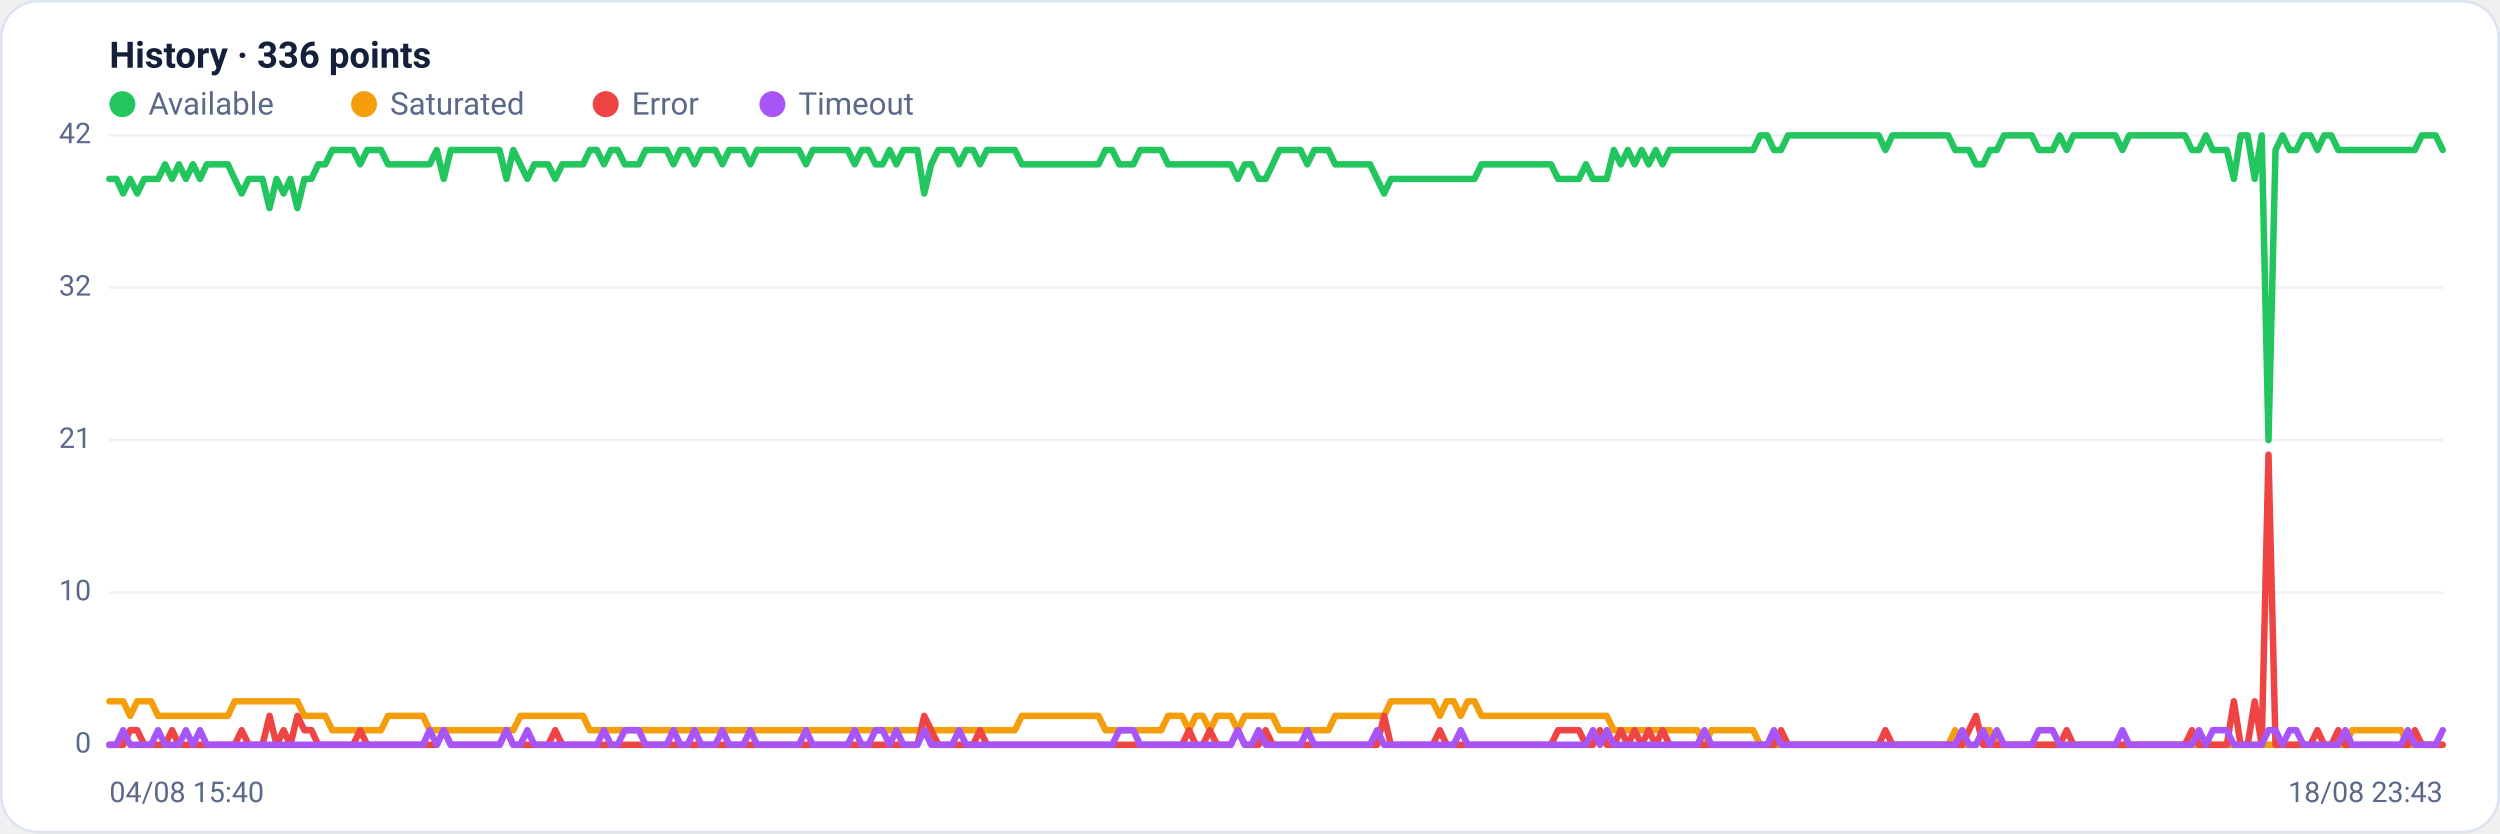
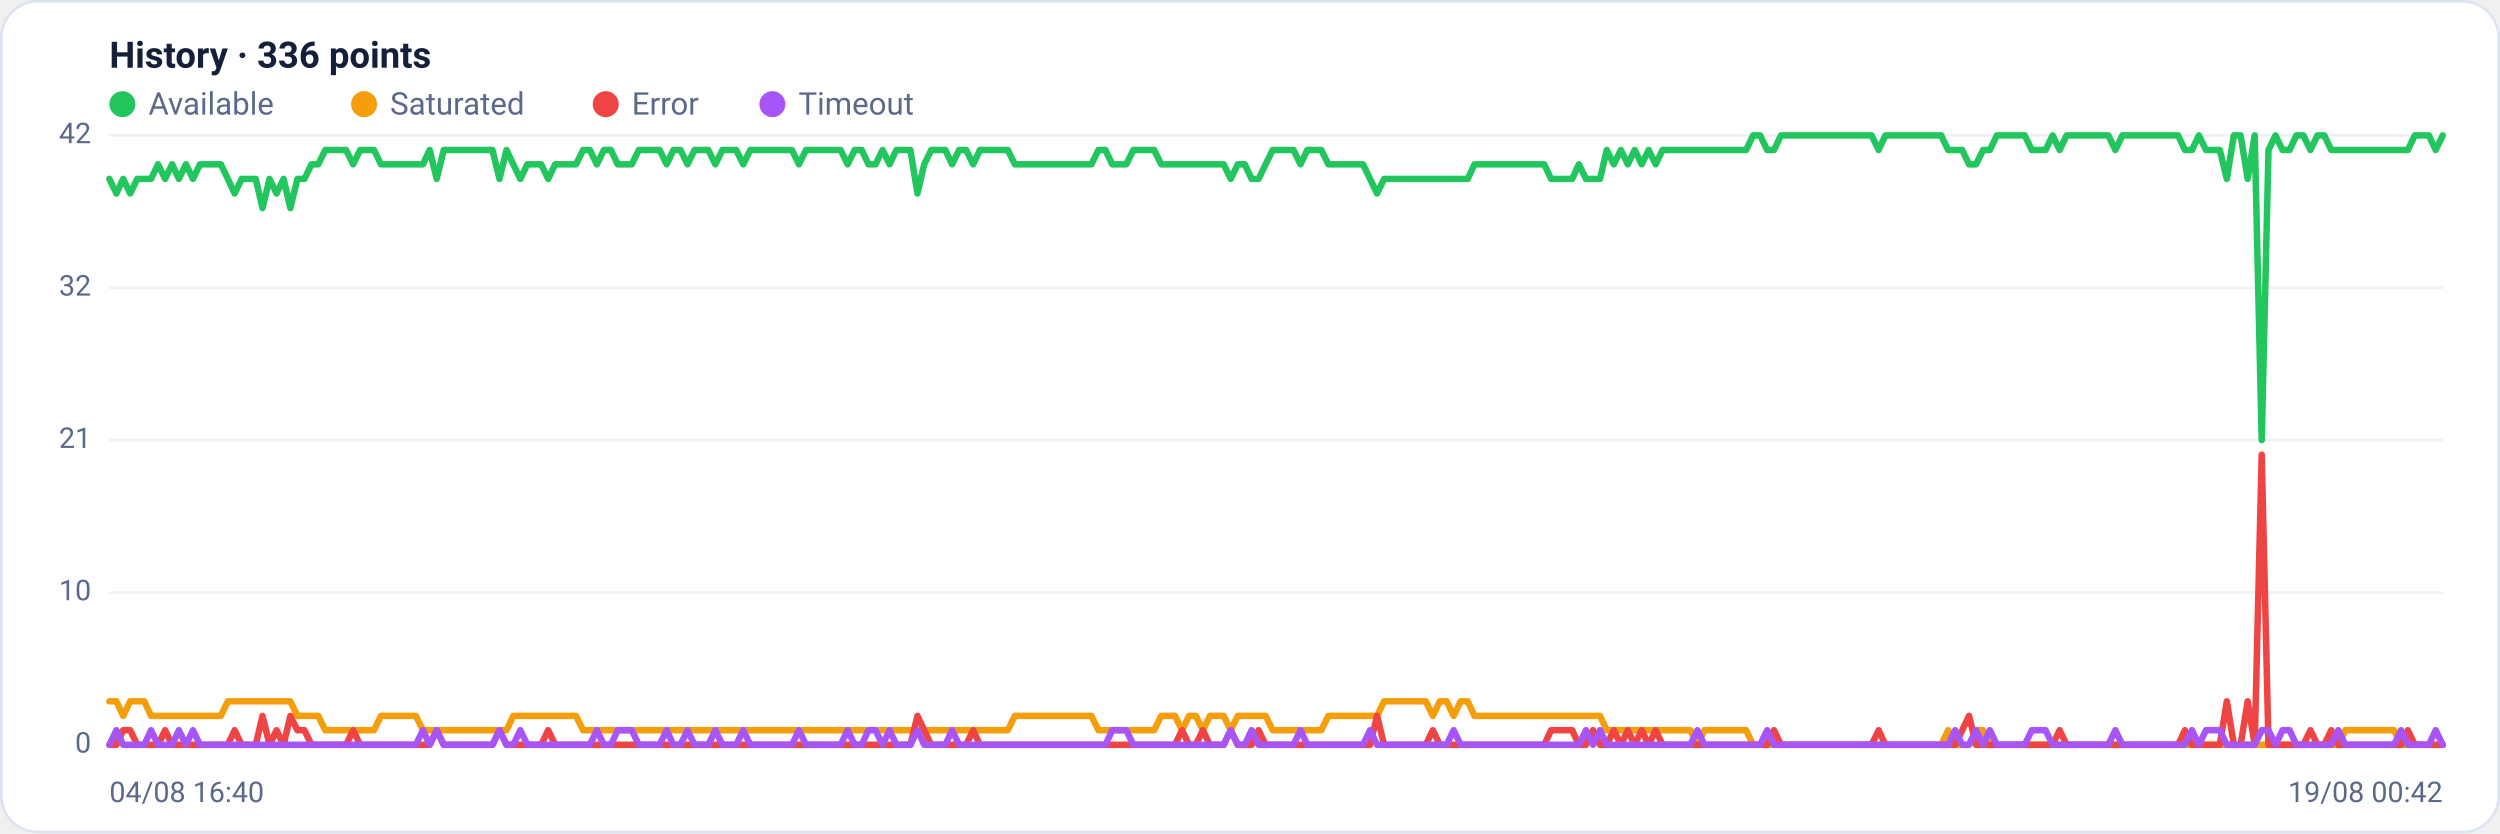
<svg xmlns="http://www.w3.org/2000/svg" viewBox="0 0 960 320" width="960" height="320" font-family="Segoe UI, system-ui, -apple-system, Roboto, Helvetica, Arial, sans-serif" role="img" aria-label="Availability history per region">
  <rect x="0.5" y="0.5" width="959" height="319" rx="14" fill="#ffffff" stroke="#dce3f1" />
  <text x="42" y="26" font-size="14" font-weight="600" fill="#14203a">History · 336 points</text>
  <circle cx="47" cy="40" r="5" fill="#22c55e" />
  <text x="57" y="44" font-size="12" fill="#5a688a">Available</text>
  <circle cx="139.8" cy="40" r="5" fill="#f59e0b" />
  <text x="149.8" y="44" font-size="12" fill="#5a688a">Saturated</text>
  <circle cx="232.6" cy="40" r="5" fill="#ef4444" />
  <text x="242.6" y="44" font-size="12" fill="#5a688a">Error</text>
  <circle cx="296.6" cy="40" r="5" fill="#a855f7" />
  <text x="306.6" y="44" font-size="12" fill="#5a688a">Timeout</text>
  <line x1="42" y1="286.0" x2="938" y2="286.0" stroke="#eef2f7" stroke-width="1" />
  <text x="35" y="289.0" text-anchor="end" font-size="11" fill="#5a688a">0</text>
  <line x1="42" y1="227.5" x2="938" y2="227.5" stroke="#eef2f7" stroke-width="1" />
  <text x="35" y="230.5" text-anchor="end" font-size="11" fill="#5a688a">10</text>
  <line x1="42" y1="169.0" x2="938" y2="169.0" stroke="#eef2f7" stroke-width="1" />
  <text x="35" y="172.0" text-anchor="end" font-size="11" fill="#5a688a">21</text>
  <line x1="42" y1="110.5" x2="938" y2="110.5" stroke="#eef2f7" stroke-width="1" />
  <text x="35" y="113.5" text-anchor="end" font-size="11" fill="#5a688a">32</text>
  <line x1="42" y1="52.0" x2="938" y2="52.0" stroke="#eef2f7" stroke-width="1" />
  <text x="35" y="55.0" text-anchor="end" font-size="11" fill="#5a688a">42</text>
-   <polyline fill="none" stroke="#22c55e" stroke-width="2.5" stroke-linejoin="round" stroke-linecap="round" points="42.0,68.7 44.7,68.7 47.3,74.3 50.0,68.7 52.7,74.3 55.4,68.7 58.0,68.7 60.7,68.7 63.4,63.1 66.1,68.7 68.7,63.1 71.4,68.7 74.1,63.1 76.8,68.7 79.4,63.1 82.1,63.1 84.8,63.1 87.5,63.1 90.1,68.7 92.8,74.3 95.5,68.7 98.2,68.7 100.8,68.7 103.5,79.9 106.2,68.7 108.9,74.3 111.5,68.7 114.2,79.9 116.9,68.7 119.6,68.7 122.2,63.1 124.9,63.1 127.6,57.6 130.3,57.6 132.9,57.6 135.6,57.6 138.3,63.1 141.0,57.6 143.6,57.6 146.3,57.6 149.0,63.1 151.7,63.1 154.3,63.1 157.0,63.1 159.7,63.1 162.4,63.1 165.0,63.1 167.7,57.6 170.4,68.7 173.1,57.6 175.7,57.6 178.4,57.6 181.1,57.6 183.8,57.6 186.4,57.6 189.1,57.6 191.8,57.6 194.5,68.7 197.1,57.6 199.8,63.1 202.5,68.7 205.2,63.1 207.8,63.1 210.5,63.1 213.2,68.7 215.9,63.1 218.5,63.1 221.2,63.1 223.9,63.1 226.5,57.6 229.2,57.6 231.9,63.1 234.6,57.6 237.2,57.6 239.9,63.1 242.6,63.1 245.3,63.1 247.9,57.6 250.6,57.6 253.3,57.6 256.0,57.6 258.6,63.1 261.3,57.6 264.0,57.6 266.7,63.1 269.3,57.6 272.0,57.6 274.7,57.6 277.4,63.1 280.0,57.6 282.7,57.6 285.4,57.6 288.1,63.1 290.7,57.6 293.4,57.6 296.1,57.6 298.8,57.6 301.4,57.6 304.1,57.6 306.8,57.6 309.5,63.1 312.1,57.6 314.8,57.6 317.5,57.6 320.2,57.6 322.8,57.6 325.5,57.6 328.2,63.1 330.9,57.6 333.5,57.6 336.2,63.1 338.9,63.1 341.6,57.6 344.2,63.1 346.9,57.6 349.6,57.6 352.3,57.6 354.9,74.3 357.6,63.1 360.3,57.6 363.0,57.6 365.6,57.6 368.3,63.1 371.0,57.6 373.7,57.6 376.3,63.1 379.0,57.6 381.7,57.6 384.4,57.6 387.0,57.6 389.7,57.6 392.4,63.1 395.1,63.1 397.7,63.1 400.4,63.1 403.1,63.1 405.7,63.1 408.4,63.1 411.1,63.1 413.8,63.1 416.4,63.1 419.1,63.1 421.8,63.1 424.5,57.6 427.1,57.6 429.8,63.1 432.5,63.1 435.2,63.1 437.8,57.6 440.5,57.6 443.2,57.6 445.9,57.6 448.5,63.1 451.2,63.1 453.9,63.1 456.6,63.1 459.2,63.1 461.9,63.1 464.6,63.1 467.3,63.1 469.9,63.1 472.6,63.1 475.3,68.7 478.0,63.1 480.6,63.1 483.3,68.7 486.0,68.7 488.7,63.1 491.3,57.6 494.0,57.6 496.7,57.6 499.4,57.6 502.0,63.1 504.7,57.6 507.4,57.6 510.1,57.6 512.7,63.1 515.4,63.1 518.1,63.1 520.8,63.1 523.4,63.1 526.1,63.1 528.8,68.7 531.5,74.3 534.1,68.7 536.8,68.7 539.5,68.7 542.2,68.7 544.8,68.7 547.5,68.7 550.2,68.7 552.9,68.7 555.5,68.7 558.2,68.7 560.9,68.7 563.6,68.7 566.2,68.7 568.9,63.1 571.6,63.1 574.3,63.1 576.9,63.1 579.6,63.1 582.3,63.1 584.9,63.1 587.6,63.1 590.3,63.1 593.0,63.1 595.6,63.1 598.3,68.7 601.0,68.7 603.7,68.7 606.3,68.7 609.0,63.1 611.7,68.7 614.4,68.7 617.0,68.7 619.7,57.6 622.4,63.1 625.1,57.6 627.7,63.1 630.4,57.6 633.1,63.1 635.8,57.6 638.4,63.1 641.1,57.6 643.8,57.6 646.5,57.6 649.1,57.6 651.8,57.6 654.5,57.6 657.2,57.6 659.8,57.6 662.5,57.6 665.2,57.6 667.9,57.6 670.5,57.6 673.2,57.6 675.9,52.0 678.6,52.0 681.2,57.6 683.9,57.6 686.6,52.0 689.3,52.0 691.9,52.0 694.6,52.0 697.3,52.0 700.0,52.0 702.6,52.0 705.3,52.0 708.0,52.0 710.7,52.0 713.3,52.0 716.0,52.0 718.7,52.0 721.4,52.0 724.0,57.6 726.7,52.0 729.4,52.0 732.1,52.0 734.7,52.0 737.4,52.0 740.1,52.0 742.8,52.0 745.4,52.0 748.1,52.0 750.8,57.6 753.5,57.6 756.1,57.6 758.8,63.1 761.5,63.1 764.1,57.6 766.8,57.6 769.5,52.0 772.2,52.0 774.8,52.0 777.5,52.0 780.2,52.0 782.9,57.6 785.5,57.6 788.2,57.6 790.9,52.0 793.6,57.6 796.2,52.0 798.9,52.0 801.6,52.0 804.3,52.0 806.9,52.0 809.6,52.0 812.3,52.0 815.0,57.6 817.6,52.0 820.3,52.0 823.0,52.0 825.7,52.0 828.3,52.0 831.0,52.0 833.7,52.0 836.4,52.0 839.0,52.0 841.7,57.6 844.4,57.6 847.1,52.0 849.7,57.6 852.4,57.6 855.1,57.6 857.8,68.7 860.4,52.0 863.1,52.0 865.8,68.7 868.5,52.0 871.1,169.0 873.8,57.6 876.5,52.0 879.2,57.6 881.8,57.6 884.5,52.0 887.2,52.0 889.9,57.6 892.5,52.0 895.2,52.0 897.9,57.6 900.6,57.6 903.2,57.6 905.9,57.6 908.6,57.6 911.3,57.6 913.9,57.6 916.6,57.6 919.3,57.6 922.0,57.6 924.6,57.6 927.3,57.6 930.0,52.0 932.7,52.0 935.3,52.0 938.0,57.6" />
-   <polyline fill="none" stroke="#f59e0b" stroke-width="2.5" stroke-linejoin="round" stroke-linecap="round" points="42.0,269.3 44.7,269.3 47.3,269.3 50.0,274.9 52.7,269.3 55.4,269.3 58.0,269.3 60.7,274.9 63.4,274.9 66.1,274.9 68.7,274.9 71.4,274.9 74.1,274.9 76.8,274.9 79.4,274.9 82.1,274.9 84.8,274.9 87.5,274.9 90.1,269.3 92.8,269.3 95.5,269.3 98.2,269.3 100.8,269.3 103.5,269.3 106.2,269.3 108.9,269.3 111.5,269.3 114.2,269.3 116.9,274.9 119.6,274.9 122.2,274.9 124.9,274.9 127.6,280.4 130.3,280.4 132.9,280.4 135.6,280.4 138.3,280.4 141.0,280.4 143.6,280.4 146.3,280.4 149.0,274.9 151.7,274.9 154.3,274.9 157.0,274.9 159.7,274.9 162.4,274.9 165.0,280.4 167.7,280.4 170.4,280.4 173.1,280.4 175.7,280.4 178.4,280.4 181.1,280.4 183.8,280.4 186.4,280.4 189.1,280.4 191.8,280.4 194.5,280.4 197.1,280.4 199.8,274.9 202.5,274.9 205.2,274.9 207.8,274.9 210.5,274.9 213.2,274.9 215.9,274.9 218.5,274.9 221.2,274.9 223.9,274.9 226.5,280.4 229.2,280.4 231.9,280.4 234.6,280.4 237.2,280.4 239.9,280.4 242.6,280.4 245.3,280.4 247.9,280.4 250.6,280.4 253.3,280.4 256.0,280.4 258.6,280.4 261.3,280.4 264.0,280.4 266.7,280.4 269.3,280.4 272.0,280.4 274.7,280.4 277.4,280.4 280.0,280.4 282.7,280.4 285.4,280.4 288.1,280.4 290.7,280.4 293.4,280.4 296.1,280.4 298.8,280.4 301.4,280.4 304.1,280.4 306.8,280.4 309.5,280.4 312.1,280.4 314.8,280.4 317.5,280.4 320.2,280.4 322.8,280.4 325.5,280.4 328.2,280.4 330.9,280.4 333.5,280.4 336.2,280.4 338.9,280.4 341.6,280.4 344.2,280.4 346.9,280.4 349.6,280.4 352.3,280.4 354.9,280.4 357.6,280.4 360.3,280.4 363.0,280.4 365.6,280.4 368.3,280.4 371.0,280.4 373.7,280.4 376.3,280.4 379.0,280.4 381.7,280.4 384.4,280.4 387.0,280.4 389.7,280.4 392.4,274.9 395.1,274.9 397.7,274.9 400.4,274.9 403.1,274.9 405.7,274.9 408.4,274.9 411.1,274.9 413.8,274.9 416.4,274.9 419.1,274.9 421.8,274.9 424.5,280.4 427.1,280.4 429.8,280.4 432.5,280.4 435.2,280.4 437.8,280.4 440.5,280.4 443.2,280.4 445.9,280.4 448.5,274.9 451.2,274.9 453.9,274.9 456.6,280.4 459.2,274.9 461.9,274.9 464.6,280.4 467.3,274.9 469.9,274.9 472.6,274.9 475.3,280.4 478.0,274.9 480.6,274.9 483.3,274.9 486.0,274.9 488.7,274.9 491.3,280.4 494.0,280.4 496.7,280.4 499.4,280.4 502.0,280.4 504.7,280.4 507.4,280.4 510.1,280.4 512.7,274.9 515.4,274.9 518.1,274.9 520.8,274.9 523.4,274.9 526.1,274.9 528.8,274.9 531.5,274.9 534.1,269.3 536.8,269.3 539.5,269.3 542.2,269.3 544.8,269.3 547.5,269.3 550.2,269.3 552.9,274.9 555.5,269.3 558.2,269.3 560.9,274.9 563.6,269.3 566.2,269.3 568.9,274.9 571.6,274.9 574.3,274.9 576.9,274.9 579.6,274.9 582.3,274.9 584.9,274.9 587.6,274.9 590.3,274.9 593.0,274.9 595.6,274.9 598.3,274.9 601.0,274.9 603.7,274.9 606.3,274.9 609.0,274.9 611.7,274.9 614.4,274.9 617.0,274.9 619.7,280.4 622.4,280.4 625.1,280.4 627.7,280.4 630.4,280.4 633.1,280.4 635.8,280.4 638.4,280.4 641.1,280.4 643.8,280.4 646.5,280.4 649.1,280.4 651.8,280.4 654.5,286.0 657.2,280.4 659.8,280.4 662.5,280.4 665.2,280.4 667.9,280.4 670.5,280.4 673.2,280.4 675.9,286.0 678.6,286.0 681.2,286.0 683.9,286.0 686.6,286.0 689.3,286.0 691.9,286.0 694.6,286.0 697.3,286.0 700.0,286.0 702.6,286.0 705.3,286.0 708.0,286.0 710.7,286.0 713.3,286.0 716.0,286.0 718.7,286.0 721.4,286.0 724.0,286.0 726.7,286.0 729.4,286.0 732.1,286.0 734.7,286.0 737.4,286.0 740.1,286.0 742.8,286.0 745.4,286.0 748.1,286.0 750.8,280.4 753.5,286.0 756.1,286.0 758.8,286.0 761.5,280.4 764.1,280.4 766.8,286.0 769.5,286.0 772.2,286.0 774.8,286.0 777.5,286.0 780.2,286.0 782.9,286.0 785.5,286.0 788.2,286.0 790.9,286.0 793.6,286.0 796.2,286.0 798.9,286.0 801.6,286.0 804.3,286.0 806.9,286.0 809.6,286.0 812.3,286.0 815.0,286.0 817.6,286.0 820.3,286.0 823.0,286.0 825.7,286.0 828.3,286.0 831.0,286.0 833.7,286.0 836.4,286.0 839.0,286.0 841.7,286.0 844.4,286.0 847.1,286.0 849.7,286.0 852.4,286.0 855.1,286.0 857.8,286.0 860.4,286.0 863.1,286.0 865.8,286.0 868.5,286.0 871.1,286.0 873.8,286.0 876.5,286.0 879.2,286.0 881.8,286.0 884.5,286.0 887.2,286.0 889.9,286.0 892.5,286.0 895.2,286.0 897.9,286.0 900.6,286.0 903.2,280.4 905.9,280.4 908.6,280.4 911.3,280.4 913.9,280.4 916.6,280.4 919.3,280.4 922.0,280.4 924.6,286.0 927.3,286.0 930.0,286.0 932.7,286.0 935.3,286.0 938.0,286.0" />
-   <polyline fill="none" stroke="#ef4444" stroke-width="2.5" stroke-linejoin="round" stroke-linecap="round" points="42.0,286.0 44.7,286.0 47.3,286.0 50.0,280.4 52.7,280.4 55.4,286.0 58.0,286.0 60.7,286.0 63.4,286.0 66.1,280.4 68.7,286.0 71.4,286.0 74.1,286.0 76.8,286.0 79.4,286.0 82.1,286.0 84.8,286.0 87.5,286.0 90.1,286.0 92.8,280.4 95.5,286.0 98.2,286.0 100.8,286.0 103.5,274.9 106.2,286.0 108.9,280.4 111.5,286.0 114.2,274.9 116.9,280.4 119.6,280.4 122.2,286.0 124.9,286.0 127.6,286.0 130.3,286.0 132.9,286.0 135.6,286.0 138.3,280.4 141.0,286.0 143.6,286.0 146.3,286.0 149.0,286.0 151.7,286.0 154.3,286.0 157.0,286.0 159.7,286.0 162.4,286.0 165.0,286.0 167.7,286.0 170.4,280.4 173.1,286.0 175.7,286.0 178.4,286.0 181.1,286.0 183.8,286.0 186.4,286.0 189.1,286.0 191.8,286.0 194.5,280.4 197.1,286.0 199.8,286.0 202.5,286.0 205.2,286.0 207.8,286.0 210.5,286.0 213.2,280.4 215.9,286.0 218.5,286.0 221.2,286.0 223.9,286.0 226.5,286.0 229.2,286.0 231.9,286.0 234.6,286.0 237.2,286.0 239.9,286.0 242.6,286.0 245.3,286.0 247.9,286.0 250.6,286.0 253.3,286.0 256.0,286.0 258.6,286.0 261.3,286.0 264.0,286.0 266.7,286.0 269.3,286.0 272.0,286.0 274.7,286.0 277.4,286.0 280.0,286.0 282.7,286.0 285.4,286.0 288.1,286.0 290.7,286.0 293.4,286.0 296.1,286.0 298.8,286.0 301.4,286.0 304.1,286.0 306.8,286.0 309.5,286.0 312.1,286.0 314.8,286.0 317.5,286.0 320.2,286.0 322.8,286.0 325.5,286.0 328.2,286.0 330.9,286.0 333.5,286.0 336.2,286.0 338.9,286.0 341.6,286.0 344.2,286.0 346.9,286.0 349.6,286.0 352.3,286.0 354.9,274.9 357.6,280.4 360.3,286.0 363.0,286.0 365.6,286.0 368.3,286.0 371.0,286.0 373.7,286.0 376.3,280.4 379.0,286.0 381.7,286.0 384.4,286.0 387.0,286.0 389.7,286.0 392.4,286.0 395.1,286.0 397.7,286.0 400.4,286.0 403.1,286.0 405.7,286.0 408.4,286.0 411.1,286.0 413.8,286.0 416.4,286.0 419.1,286.0 421.8,286.0 424.5,286.0 427.1,286.0 429.8,286.0 432.5,286.0 435.2,286.0 437.8,286.0 440.5,286.0 443.2,286.0 445.9,286.0 448.5,286.0 451.2,286.0 453.9,286.0 456.6,280.4 459.2,286.0 461.9,286.0 464.6,280.4 467.3,286.0 469.9,286.0 472.6,286.0 475.3,280.4 478.0,286.0 480.6,286.0 483.3,286.0 486.0,280.4 488.7,286.0 491.3,286.0 494.0,286.0 496.7,286.0 499.4,286.0 502.0,286.0 504.7,286.0 507.4,286.0 510.1,286.0 512.7,286.0 515.4,286.0 518.1,286.0 520.8,286.0 523.4,286.0 526.1,286.0 528.8,286.0 531.5,274.9 534.1,286.0 536.8,286.0 539.5,286.0 542.2,286.0 544.8,286.0 547.5,286.0 550.2,286.0 552.9,280.4 555.5,286.0 558.2,286.0 560.9,286.0 563.6,286.0 566.2,286.0 568.9,286.0 571.6,286.0 574.3,286.0 576.9,286.0 579.6,286.0 582.3,286.0 584.9,286.0 587.6,286.0 590.3,286.0 593.0,286.0 595.6,286.0 598.3,280.4 601.0,280.4 603.7,280.4 606.3,280.4 609.0,286.0 611.7,286.0 614.4,280.4 617.0,286.0 619.7,286.0 622.4,280.4 625.1,286.0 627.7,280.4 630.4,286.0 633.1,280.4 635.8,286.0 638.4,280.4 641.1,286.0 643.8,286.0 646.5,286.0 649.1,286.0 651.8,286.0 654.5,286.0 657.2,286.0 659.8,286.0 662.5,286.0 665.2,286.0 667.9,286.0 670.5,286.0 673.2,286.0 675.9,286.0 678.6,286.0 681.2,286.0 683.9,280.4 686.6,286.0 689.3,286.0 691.9,286.0 694.6,286.0 697.3,286.0 700.0,286.0 702.6,286.0 705.3,286.0 708.0,286.0 710.7,286.0 713.3,286.0 716.0,286.0 718.7,286.0 721.4,286.0 724.0,280.4 726.7,286.0 729.4,286.0 732.1,286.0 734.7,286.0 737.4,286.0 740.1,286.0 742.8,286.0 745.4,286.0 748.1,286.0 750.8,286.0 753.5,286.0 756.1,280.4 758.8,274.9 761.5,286.0 764.1,286.0 766.8,286.0 769.5,286.0 772.2,286.0 774.8,286.0 777.5,286.0 780.2,286.0 782.9,286.0 785.5,286.0 788.2,286.0 790.9,286.0 793.6,280.4 796.2,286.0 798.9,286.0 801.6,286.0 804.3,286.0 806.9,286.0 809.6,286.0 812.3,286.0 815.0,286.0 817.6,286.0 820.3,286.0 823.0,286.0 825.7,286.0 828.3,286.0 831.0,286.0 833.7,286.0 836.4,286.0 839.0,286.0 841.7,280.4 844.4,286.0 847.1,286.0 849.7,286.0 852.4,286.0 855.1,286.0 857.8,269.3 860.4,286.0 863.1,286.0 865.8,269.3 868.5,286.0 871.1,174.6 873.8,286.0 876.5,286.0 879.2,286.0 881.8,286.0 884.5,286.0 887.2,286.0 889.9,280.4 892.5,286.0 895.2,286.0 897.9,280.4 900.6,286.0 903.2,286.0 905.9,286.0 908.6,286.0 911.3,286.0 913.9,286.0 916.6,286.0 919.3,286.0 922.0,286.0 924.6,286.0 927.3,280.4 930.0,286.0 932.7,286.0 935.3,286.0 938.0,286.0" />
-   <polyline fill="none" stroke="#a855f7" stroke-width="2.5" stroke-linejoin="round" stroke-linecap="round" points="42.0,286.0 44.7,286.0 47.3,280.4 50.0,286.0 52.7,286.0 55.4,286.0 58.0,286.0 60.7,280.4 63.4,286.0 66.1,286.0 68.7,286.0 71.4,280.4 74.1,286.0 76.8,280.4 79.4,286.0 82.1,286.0 84.8,286.0 87.5,286.0 90.1,286.0 92.8,286.0 95.5,286.0 98.2,286.0 100.8,286.0 103.5,286.0 106.2,286.0 108.9,286.0 111.5,286.0 114.2,286.0 116.9,286.0 119.6,286.0 122.2,286.0 124.9,286.0 127.6,286.0 130.3,286.0 132.9,286.0 135.6,286.0 138.3,286.0 141.0,286.0 143.6,286.0 146.3,286.0 149.0,286.0 151.7,286.0 154.3,286.0 157.0,286.0 159.7,286.0 162.4,286.0 165.0,280.4 167.7,286.0 170.4,280.4 173.1,286.0 175.7,286.0 178.4,286.0 181.1,286.0 183.8,286.0 186.4,286.0 189.1,286.0 191.8,286.0 194.5,280.4 197.1,286.0 199.8,286.0 202.5,280.4 205.2,286.0 207.8,286.0 210.5,286.0 213.2,286.0 215.9,286.0 218.5,286.0 221.2,286.0 223.9,286.0 226.5,286.0 229.2,286.0 231.9,280.4 234.6,286.0 237.2,286.0 239.9,280.4 242.6,280.4 245.3,280.4 247.9,286.0 250.6,286.0 253.3,286.0 256.0,286.0 258.6,280.4 261.3,286.0 264.0,286.0 266.7,280.4 269.3,286.0 272.0,286.0 274.7,286.0 277.4,280.4 280.0,286.0 282.7,286.0 285.4,286.0 288.1,280.4 290.7,286.0 293.4,286.0 296.1,286.0 298.8,286.0 301.4,286.0 304.1,286.0 306.8,286.0 309.5,280.4 312.1,286.0 314.8,286.0 317.5,286.0 320.2,286.0 322.8,286.0 325.5,286.0 328.2,280.4 330.9,286.0 333.5,286.0 336.2,280.4 338.9,280.4 341.6,286.0 344.2,280.4 346.9,286.0 349.6,286.0 352.3,286.0 354.9,280.4 357.6,286.0 360.3,286.0 363.0,286.0 365.6,286.0 368.3,280.4 371.0,286.0 373.7,286.0 376.3,286.0 379.0,286.0 381.7,286.0 384.4,286.0 387.0,286.0 389.7,286.0 392.4,286.0 395.1,286.0 397.7,286.0 400.4,286.0 403.1,286.0 405.7,286.0 408.4,286.0 411.1,286.0 413.8,286.0 416.4,286.0 419.1,286.0 421.8,286.0 424.5,286.0 427.1,286.0 429.8,280.4 432.5,280.4 435.2,280.4 437.8,286.0 440.5,286.0 443.2,286.0 445.9,286.0 448.5,286.0 451.2,286.0 453.9,286.0 456.6,286.0 459.2,286.0 461.9,286.0 464.6,286.0 467.3,286.0 469.9,286.0 472.6,286.0 475.3,280.4 478.0,286.0 480.6,286.0 483.3,280.4 486.0,286.0 488.7,286.0 491.3,286.0 494.0,286.0 496.7,286.0 499.4,286.0 502.0,280.4 504.7,286.0 507.4,286.0 510.1,286.0 512.7,286.0 515.4,286.0 518.1,286.0 520.8,286.0 523.4,286.0 526.1,286.0 528.8,280.4 531.5,286.0 534.1,286.0 536.8,286.0 539.5,286.0 542.2,286.0 544.8,286.0 547.5,286.0 550.2,286.0 552.9,286.0 555.5,286.0 558.2,286.0 560.9,280.4 563.6,286.0 566.2,286.0 568.9,286.0 571.6,286.0 574.3,286.0 576.9,286.0 579.6,286.0 582.3,286.0 584.9,286.0 587.6,286.0 590.3,286.0 593.0,286.0 595.6,286.0 598.3,286.0 601.0,286.0 603.7,286.0 606.3,286.0 609.0,286.0 611.7,280.4 614.4,286.0 617.0,280.4 619.7,286.0 622.4,286.0 625.1,286.0 627.7,286.0 630.4,286.0 633.1,286.0 635.8,286.0 638.4,286.0 641.1,286.0 643.8,286.0 646.5,286.0 649.1,286.0 651.8,286.0 654.5,280.4 657.2,286.0 659.8,286.0 662.5,286.0 665.2,286.0 667.9,286.0 670.5,286.0 673.2,286.0 675.9,286.0 678.6,286.0 681.2,280.4 683.9,286.0 686.6,286.0 689.3,286.0 691.9,286.0 694.6,286.0 697.3,286.0 700.0,286.0 702.6,286.0 705.3,286.0 708.0,286.0 710.7,286.0 713.3,286.0 716.0,286.0 718.7,286.0 721.4,286.0 724.0,286.0 726.7,286.0 729.4,286.0 732.1,286.0 734.7,286.0 737.4,286.0 740.1,286.0 742.8,286.0 745.4,286.0 748.1,286.0 750.8,286.0 753.5,280.4 756.1,286.0 758.8,286.0 761.5,280.4 764.1,286.0 766.8,280.4 769.5,286.0 772.2,286.0 774.8,286.0 777.5,286.0 780.2,286.0 782.9,280.4 785.5,280.4 788.2,280.4 790.9,286.0 793.6,286.0 796.2,286.0 798.9,286.0 801.6,286.0 804.3,286.0 806.9,286.0 809.6,286.0 812.3,286.0 815.0,280.4 817.6,286.0 820.3,286.0 823.0,286.0 825.7,286.0 828.3,286.0 831.0,286.0 833.7,286.0 836.4,286.0 839.0,286.0 841.7,286.0 844.4,280.4 847.1,286.0 849.7,280.4 852.4,280.4 855.1,280.4 857.8,286.0 860.4,286.0 863.1,286.0 865.8,286.0 868.5,286.0 871.1,280.4 873.8,280.4 876.5,286.0 879.2,280.4 881.8,280.4 884.5,286.0 887.2,286.0 889.9,286.0 892.5,286.0 895.2,286.0 897.9,286.0 900.6,280.4 903.2,286.0 905.9,286.0 908.6,286.0 911.3,286.0 913.9,286.0 916.6,286.0 919.3,286.0 922.0,286.0 924.6,280.4 927.3,286.0 930.0,286.0 932.7,286.0 935.3,286.0 938.0,280.4" />
-   <text x="42" y="308" font-size="11" fill="#5a688a">04/08 15:40</text>
-   <text x="938" y="308" text-anchor="end" font-size="11" fill="#5a688a">18/08 23:43</text>
+   <polyline fill="none" stroke="#22c55e" stroke-width="2.5" stroke-linejoin="round" stroke-linecap="round" points="42.0,68.7 44.7,74.3 47.3,68.7 50.0,74.3 52.7,68.7 55.4,68.7 58.0,68.7 60.7,63.1 63.4,68.7 66.1,63.1 68.7,68.7 71.4,63.1 74.1,68.7 76.8,63.1 79.4,63.1 82.1,63.1 84.8,63.1 87.5,68.7 90.1,74.3 92.8,68.7 95.5,68.7 98.2,68.7 100.8,79.9 103.5,68.7 106.2,74.3 108.9,68.7 111.5,79.9 114.2,68.7 116.9,68.7 119.6,63.1 122.2,63.1 124.9,57.6 127.6,57.6 130.3,57.6 132.9,57.6 135.6,63.1 138.3,57.6 141.0,57.6 143.6,57.6 146.3,63.1 149.0,63.1 151.7,63.1 154.3,63.1 157.0,63.1 159.7,63.1 162.4,63.1 165.0,57.6 167.7,68.7 170.4,57.6 173.1,57.6 175.7,57.6 178.4,57.6 181.1,57.6 183.8,57.6 186.4,57.6 189.1,57.6 191.8,68.7 194.5,57.6 197.1,63.1 199.8,68.7 202.5,63.1 205.2,63.1 207.8,63.1 210.5,68.7 213.2,63.1 215.9,63.1 218.5,63.1 221.2,63.1 223.9,57.6 226.5,57.6 229.2,63.1 231.9,57.6 234.6,57.6 237.2,63.1 239.9,63.1 242.6,63.1 245.3,57.6 247.9,57.6 250.6,57.6 253.3,57.6 256.0,63.1 258.6,57.6 261.3,57.6 264.0,63.1 266.7,57.6 269.3,57.6 272.0,57.6 274.7,63.1 277.4,57.6 280.0,57.6 282.7,57.6 285.4,63.1 288.1,57.6 290.7,57.6 293.4,57.6 296.1,57.6 298.8,57.6 301.4,57.6 304.1,57.6 306.8,63.1 309.5,57.6 312.1,57.6 314.8,57.6 317.5,57.6 320.2,57.6 322.8,57.6 325.5,63.1 328.2,57.6 330.9,57.6 333.5,63.1 336.2,63.1 338.9,57.6 341.6,63.1 344.2,57.6 346.9,57.6 349.6,57.6 352.3,74.3 354.9,63.1 357.6,57.6 360.3,57.6 363.0,57.6 365.6,63.1 368.3,57.6 371.0,57.6 373.7,63.1 376.3,57.6 379.0,57.6 381.7,57.6 384.4,57.6 387.0,57.6 389.7,63.1 392.4,63.1 395.1,63.1 397.7,63.1 400.4,63.1 403.1,63.1 405.7,63.1 408.4,63.1 411.1,63.1 413.8,63.1 416.4,63.1 419.1,63.1 421.8,57.6 424.5,57.6 427.1,63.1 429.8,63.1 432.5,63.1 435.2,57.6 437.8,57.6 440.5,57.6 443.2,57.6 445.9,63.1 448.5,63.1 451.2,63.1 453.9,63.1 456.6,63.1 459.2,63.1 461.9,63.1 464.6,63.1 467.3,63.1 469.9,63.1 472.6,68.7 475.3,63.1 478.0,63.1 480.6,68.7 483.3,68.7 486.0,63.1 488.7,57.6 491.3,57.6 494.0,57.6 496.7,57.6 499.4,63.1 502.0,57.6 504.7,57.6 507.4,57.6 510.1,63.1 512.7,63.1 515.4,63.1 518.1,63.1 520.8,63.1 523.4,63.1 526.1,68.7 528.8,74.3 531.5,68.7 534.1,68.7 536.8,68.7 539.5,68.7 542.2,68.7 544.8,68.7 547.5,68.7 550.2,68.7 552.9,68.7 555.5,68.7 558.2,68.7 560.9,68.7 563.6,68.7 566.2,63.1 568.9,63.1 571.6,63.1 574.3,63.1 576.9,63.1 579.6,63.1 582.3,63.1 584.9,63.1 587.6,63.1 590.3,63.1 593.0,63.1 595.6,68.7 598.3,68.7 601.0,68.7 603.7,68.7 606.3,63.1 609.0,68.7 611.7,68.7 614.4,68.7 617.0,57.6 619.7,63.1 622.4,57.6 625.1,63.1 627.7,57.6 630.4,63.1 633.1,57.6 635.8,63.1 638.4,57.6 641.1,57.6 643.8,57.6 646.5,57.6 649.1,57.6 651.8,57.6 654.5,57.6 657.2,57.6 659.8,57.6 662.5,57.6 665.2,57.6 667.9,57.6 670.5,57.6 673.2,52.0 675.9,52.0 678.6,57.6 681.2,57.6 683.9,52.0 686.6,52.0 689.3,52.0 691.9,52.0 694.6,52.0 697.3,52.0 700.0,52.0 702.6,52.0 705.3,52.0 708.0,52.0 710.7,52.0 713.3,52.0 716.0,52.0 718.7,52.0 721.4,57.6 724.0,52.0 726.7,52.0 729.4,52.0 732.1,52.0 734.7,52.0 737.4,52.0 740.1,52.0 742.8,52.0 745.4,52.0 748.1,57.6 750.8,57.6 753.5,57.6 756.1,63.1 758.8,63.1 761.5,57.6 764.1,57.6 766.8,52.0 769.5,52.0 772.2,52.0 774.8,52.0 777.5,52.0 780.2,57.6 782.9,57.6 785.5,57.6 788.2,52.0 790.9,57.6 793.6,52.0 796.2,52.0 798.9,52.0 801.6,52.0 804.3,52.0 806.9,52.0 809.6,52.0 812.3,57.6 815.0,52.0 817.6,52.0 820.3,52.0 823.0,52.0 825.7,52.0 828.3,52.0 831.0,52.0 833.7,52.0 836.4,52.0 839.0,57.6 841.7,57.6 844.4,52.0 847.1,57.6 849.7,57.6 852.4,57.6 855.1,68.7 857.8,52.0 860.4,52.0 863.1,68.7 865.8,52.0 868.5,169.0 871.1,57.6 873.8,52.0 876.5,57.6 879.2,57.6 881.8,52.0 884.5,52.0 887.2,57.6 889.9,52.0 892.5,52.0 895.2,57.6 897.9,57.6 900.6,57.6 903.2,57.6 905.9,57.6 908.6,57.6 911.3,57.6 913.9,57.6 916.6,57.6 919.3,57.6 922.0,57.6 924.6,57.6 927.3,52.0 930.0,52.0 932.7,52.0 935.3,57.6 938.0,52.0" />
+   <polyline fill="none" stroke="#f59e0b" stroke-width="2.5" stroke-linejoin="round" stroke-linecap="round" points="42.0,269.3 44.7,269.3 47.3,274.9 50.0,269.3 52.7,269.3 55.4,269.3 58.0,274.9 60.7,274.9 63.4,274.9 66.1,274.9 68.7,274.9 71.4,274.9 74.1,274.9 76.8,274.9 79.4,274.9 82.1,274.9 84.8,274.9 87.5,269.3 90.1,269.3 92.8,269.3 95.5,269.3 98.2,269.3 100.8,269.3 103.5,269.3 106.2,269.3 108.9,269.3 111.5,269.3 114.2,274.9 116.9,274.9 119.6,274.9 122.2,274.9 124.9,280.4 127.6,280.4 130.3,280.4 132.9,280.4 135.6,280.4 138.3,280.4 141.0,280.4 143.6,280.4 146.3,274.9 149.0,274.9 151.7,274.9 154.3,274.9 157.0,274.9 159.7,274.9 162.4,280.4 165.0,280.4 167.7,280.4 170.4,280.4 173.1,280.4 175.7,280.4 178.4,280.4 181.1,280.4 183.8,280.4 186.4,280.4 189.1,280.4 191.8,280.4 194.5,280.4 197.1,274.9 199.8,274.9 202.5,274.9 205.2,274.9 207.8,274.9 210.5,274.9 213.2,274.9 215.9,274.9 218.5,274.9 221.2,274.9 223.9,280.4 226.5,280.4 229.2,280.4 231.9,280.4 234.6,280.4 237.2,280.4 239.9,280.4 242.6,280.4 245.3,280.4 247.9,280.4 250.6,280.4 253.3,280.4 256.0,280.4 258.6,280.4 261.3,280.4 264.0,280.4 266.7,280.4 269.3,280.4 272.0,280.4 274.7,280.4 277.4,280.4 280.0,280.4 282.7,280.4 285.4,280.4 288.1,280.4 290.7,280.4 293.4,280.4 296.1,280.4 298.8,280.4 301.4,280.4 304.1,280.4 306.8,280.4 309.5,280.4 312.1,280.4 314.8,280.4 317.5,280.4 320.2,280.4 322.8,280.4 325.5,280.4 328.2,280.4 330.9,280.4 333.5,280.4 336.2,280.4 338.9,280.4 341.6,280.4 344.2,280.4 346.9,280.4 349.6,280.4 352.3,280.4 354.9,280.4 357.6,280.4 360.3,280.4 363.0,280.4 365.6,280.4 368.3,280.4 371.0,280.4 373.7,280.4 376.3,280.4 379.0,280.4 381.7,280.4 384.4,280.4 387.0,280.4 389.7,274.9 392.4,274.9 395.1,274.9 397.7,274.9 400.4,274.9 403.1,274.9 405.7,274.9 408.4,274.9 411.1,274.9 413.8,274.9 416.4,274.9 419.1,274.9 421.8,280.4 424.5,280.4 427.1,280.4 429.8,280.4 432.5,280.4 435.2,280.4 437.8,280.4 440.5,280.4 443.2,280.4 445.9,274.9 448.5,274.9 451.2,274.9 453.9,280.4 456.6,274.9 459.2,274.9 461.9,280.4 464.6,274.9 467.3,274.9 469.9,274.9 472.6,280.4 475.3,274.9 478.0,274.9 480.6,274.9 483.3,274.9 486.0,274.9 488.7,280.4 491.3,280.4 494.0,280.4 496.7,280.4 499.4,280.4 502.0,280.4 504.7,280.4 507.4,280.4 510.1,274.9 512.7,274.9 515.4,274.9 518.1,274.9 520.8,274.9 523.4,274.9 526.1,274.9 528.8,274.9 531.5,269.3 534.1,269.3 536.8,269.3 539.5,269.3 542.2,269.3 544.8,269.3 547.5,269.3 550.2,274.9 552.9,269.3 555.5,269.3 558.2,274.9 560.9,269.3 563.6,269.3 566.2,274.9 568.9,274.9 571.6,274.9 574.3,274.9 576.9,274.9 579.6,274.9 582.3,274.9 584.9,274.9 587.6,274.9 590.3,274.9 593.0,274.9 595.6,274.9 598.3,274.9 601.0,274.9 603.7,274.9 606.3,274.9 609.0,274.9 611.7,274.9 614.4,274.9 617.0,280.4 619.7,280.4 622.4,280.4 625.1,280.4 627.7,280.4 630.4,280.4 633.1,280.4 635.8,280.4 638.4,280.4 641.1,280.4 643.8,280.4 646.5,280.4 649.1,280.4 651.8,286.0 654.5,280.4 657.2,280.4 659.8,280.4 662.5,280.4 665.2,280.4 667.9,280.4 670.5,280.4 673.2,286.0 675.9,286.0 678.6,286.0 681.2,286.0 683.9,286.0 686.6,286.0 689.3,286.0 691.9,286.0 694.6,286.0 697.3,286.0 700.0,286.0 702.6,286.0 705.3,286.0 708.0,286.0 710.7,286.0 713.3,286.0 716.0,286.0 718.7,286.0 721.4,286.0 724.0,286.0 726.7,286.0 729.4,286.0 732.1,286.0 734.7,286.0 737.4,286.0 740.1,286.0 742.8,286.0 745.4,286.0 748.1,280.4 750.8,286.0 753.5,286.0 756.1,286.0 758.8,280.4 761.5,280.4 764.1,286.0 766.8,286.0 769.5,286.0 772.2,286.0 774.8,286.0 777.5,286.0 780.2,286.0 782.9,286.0 785.5,286.0 788.2,286.0 790.9,286.0 793.6,286.0 796.2,286.0 798.9,286.0 801.6,286.0 804.3,286.0 806.9,286.0 809.6,286.0 812.3,286.0 815.0,286.0 817.6,286.0 820.3,286.0 823.0,286.0 825.7,286.0 828.3,286.0 831.0,286.0 833.7,286.0 836.4,286.0 839.0,286.0 841.7,286.0 844.4,286.0 847.1,286.0 849.7,286.0 852.4,286.0 855.1,286.0 857.8,286.0 860.4,286.0 863.1,286.0 865.8,286.0 868.5,286.0 871.1,286.0 873.8,286.0 876.5,286.0 879.2,286.0 881.8,286.0 884.5,286.0 887.2,286.0 889.9,286.0 892.5,286.0 895.2,286.0 897.9,286.0 900.6,280.4 903.2,280.4 905.9,280.4 908.6,280.4 911.3,280.4 913.9,280.4 916.6,280.4 919.3,280.4 922.0,286.0 924.6,286.0 927.3,286.0 930.0,286.0 932.7,286.0 935.3,286.0 938.0,286.0" />
+   <polyline fill="none" stroke="#ef4444" stroke-width="2.5" stroke-linejoin="round" stroke-linecap="round" points="42.0,286.0 44.7,286.0 47.3,280.4 50.0,280.4 52.7,286.0 55.4,286.0 58.0,286.0 60.7,286.0 63.4,280.4 66.1,286.0 68.7,286.0 71.4,286.0 74.1,286.0 76.8,286.0 79.4,286.0 82.1,286.0 84.8,286.0 87.5,286.0 90.1,280.4 92.8,286.0 95.5,286.0 98.2,286.0 100.8,274.9 103.5,286.0 106.2,280.4 108.9,286.0 111.5,274.9 114.2,280.4 116.9,280.4 119.6,286.0 122.2,286.0 124.9,286.0 127.6,286.0 130.3,286.0 132.9,286.0 135.6,280.4 138.3,286.0 141.0,286.0 143.6,286.0 146.3,286.0 149.0,286.0 151.7,286.0 154.3,286.0 157.0,286.0 159.7,286.0 162.4,286.0 165.0,286.0 167.7,280.4 170.4,286.0 173.1,286.0 175.7,286.0 178.4,286.0 181.1,286.0 183.8,286.0 186.4,286.0 189.1,286.0 191.8,280.4 194.5,286.0 197.1,286.0 199.8,286.0 202.5,286.0 205.2,286.0 207.8,286.0 210.5,280.4 213.2,286.0 215.9,286.0 218.5,286.0 221.2,286.0 223.9,286.0 226.5,286.0 229.2,286.0 231.9,286.0 234.6,286.0 237.2,286.0 239.9,286.0 242.6,286.0 245.3,286.0 247.9,286.0 250.6,286.0 253.3,286.0 256.0,286.0 258.6,286.0 261.3,286.0 264.0,286.0 266.7,286.0 269.3,286.0 272.0,286.0 274.7,286.0 277.4,286.0 280.0,286.0 282.7,286.0 285.4,286.0 288.1,286.0 290.7,286.0 293.4,286.0 296.1,286.0 298.8,286.0 301.4,286.0 304.1,286.0 306.8,286.0 309.5,286.0 312.1,286.0 314.8,286.0 317.5,286.0 320.2,286.0 322.8,286.0 325.5,286.0 328.2,286.0 330.9,286.0 333.5,286.0 336.2,286.0 338.9,286.0 341.6,286.0 344.2,286.0 346.9,286.0 349.6,286.0 352.3,274.9 354.9,280.4 357.6,286.0 360.3,286.0 363.0,286.0 365.6,286.0 368.3,286.0 371.0,286.0 373.7,280.4 376.3,286.0 379.0,286.0 381.7,286.0 384.4,286.0 387.0,286.0 389.7,286.0 392.4,286.0 395.1,286.0 397.7,286.0 400.4,286.0 403.1,286.0 405.7,286.0 408.4,286.0 411.1,286.0 413.8,286.0 416.4,286.0 419.1,286.0 421.8,286.0 424.5,286.0 427.1,286.0 429.8,286.0 432.5,286.0 435.2,286.0 437.8,286.0 440.5,286.0 443.2,286.0 445.9,286.0 448.5,286.0 451.2,286.0 453.9,280.4 456.6,286.0 459.2,286.0 461.9,280.4 464.6,286.0 467.3,286.0 469.9,286.0 472.6,280.4 475.3,286.0 478.0,286.0 480.6,286.0 483.3,280.4 486.0,286.0 488.7,286.0 491.3,286.0 494.0,286.0 496.7,286.0 499.4,286.0 502.0,286.0 504.7,286.0 507.4,286.0 510.1,286.0 512.7,286.0 515.4,286.0 518.1,286.0 520.8,286.0 523.4,286.0 526.1,286.0 528.8,274.9 531.5,286.0 534.1,286.0 536.8,286.0 539.5,286.0 542.2,286.0 544.8,286.0 547.5,286.0 550.2,280.4 552.9,286.0 555.5,286.0 558.2,286.0 560.9,286.0 563.6,286.0 566.2,286.0 568.9,286.0 571.6,286.0 574.3,286.0 576.9,286.0 579.6,286.0 582.3,286.0 584.9,286.0 587.6,286.0 590.3,286.0 593.0,286.0 595.6,280.4 598.3,280.4 601.0,280.4 603.7,280.4 606.3,286.0 609.0,286.0 611.7,280.4 614.4,286.0 617.0,286.0 619.7,280.4 622.4,286.0 625.1,280.4 627.7,286.0 630.4,280.4 633.1,286.0 635.8,280.4 638.4,286.0 641.1,286.0 643.8,286.0 646.5,286.0 649.1,286.0 651.8,286.0 654.5,286.0 657.2,286.0 659.8,286.0 662.5,286.0 665.2,286.0 667.9,286.0 670.5,286.0 673.2,286.0 675.9,286.0 678.6,286.0 681.2,280.4 683.9,286.0 686.6,286.0 689.3,286.0 691.9,286.0 694.6,286.0 697.3,286.0 700.0,286.0 702.6,286.0 705.3,286.0 708.0,286.0 710.7,286.0 713.3,286.0 716.0,286.0 718.7,286.0 721.4,280.4 724.0,286.0 726.7,286.0 729.4,286.0 732.1,286.0 734.7,286.0 737.4,286.0 740.1,286.0 742.8,286.0 745.4,286.0 748.1,286.0 750.8,286.0 753.5,280.4 756.1,274.9 758.8,286.0 761.5,286.0 764.1,286.0 766.8,286.0 769.5,286.0 772.2,286.0 774.8,286.0 777.5,286.0 780.2,286.0 782.9,286.0 785.5,286.0 788.2,286.0 790.9,280.4 793.6,286.0 796.2,286.0 798.9,286.0 801.6,286.0 804.3,286.0 806.9,286.0 809.6,286.0 812.3,286.0 815.0,286.0 817.6,286.0 820.3,286.0 823.0,286.0 825.7,286.0 828.3,286.0 831.0,286.0 833.7,286.0 836.4,286.0 839.0,280.4 841.7,286.0 844.4,286.0 847.1,286.0 849.7,286.0 852.4,286.0 855.1,269.3 857.8,286.0 860.4,286.0 863.1,269.3 865.8,286.0 868.5,174.6 871.1,286.0 873.8,286.0 876.5,286.0 879.2,286.0 881.8,286.0 884.5,286.0 887.2,280.4 889.9,286.0 892.5,286.0 895.2,280.4 897.9,286.0 900.6,286.0 903.2,286.0 905.9,286.0 908.6,286.0 911.3,286.0 913.9,286.0 916.6,286.0 919.3,286.0 922.0,286.0 924.6,280.4 927.3,286.0 930.0,286.0 932.7,286.0 935.3,286.0 938.0,286.0" />
+   <polyline fill="none" stroke="#a855f7" stroke-width="2.5" stroke-linejoin="round" stroke-linecap="round" points="42.0,286.0 44.7,280.4 47.3,286.0 50.0,286.0 52.7,286.0 55.4,286.0 58.0,280.4 60.7,286.0 63.4,286.0 66.1,286.0 68.7,280.4 71.4,286.0 74.1,280.4 76.8,286.0 79.4,286.0 82.1,286.0 84.8,286.0 87.5,286.0 90.1,286.0 92.8,286.0 95.5,286.0 98.2,286.0 100.8,286.0 103.5,286.0 106.2,286.0 108.9,286.0 111.5,286.0 114.2,286.0 116.9,286.0 119.6,286.0 122.2,286.0 124.9,286.0 127.6,286.0 130.3,286.0 132.9,286.0 135.6,286.0 138.3,286.0 141.0,286.0 143.6,286.0 146.3,286.0 149.0,286.0 151.7,286.0 154.3,286.0 157.0,286.0 159.7,286.0 162.4,280.4 165.0,286.0 167.7,280.4 170.4,286.0 173.1,286.0 175.7,286.0 178.4,286.0 181.1,286.0 183.8,286.0 186.4,286.0 189.1,286.0 191.8,280.4 194.5,286.0 197.1,286.0 199.8,280.4 202.5,286.0 205.2,286.0 207.8,286.0 210.5,286.0 213.2,286.0 215.9,286.0 218.5,286.0 221.2,286.0 223.9,286.0 226.5,286.0 229.2,280.4 231.9,286.0 234.6,286.0 237.2,280.4 239.9,280.4 242.6,280.4 245.3,286.0 247.9,286.0 250.6,286.0 253.3,286.0 256.0,280.4 258.6,286.0 261.3,286.0 264.0,280.4 266.7,286.0 269.3,286.0 272.0,286.0 274.7,280.4 277.4,286.0 280.0,286.0 282.7,286.0 285.4,280.4 288.1,286.0 290.7,286.0 293.4,286.0 296.1,286.0 298.8,286.0 301.4,286.0 304.1,286.0 306.8,280.4 309.5,286.0 312.1,286.0 314.8,286.0 317.5,286.0 320.2,286.0 322.8,286.0 325.5,280.4 328.2,286.0 330.9,286.0 333.5,280.4 336.2,280.4 338.9,286.0 341.6,280.4 344.2,286.0 346.9,286.0 349.6,286.0 352.3,280.4 354.9,286.0 357.6,286.0 360.3,286.0 363.0,286.0 365.6,280.4 368.3,286.0 371.0,286.0 373.7,286.0 376.3,286.0 379.0,286.0 381.7,286.0 384.4,286.0 387.0,286.0 389.7,286.0 392.4,286.0 395.1,286.0 397.7,286.0 400.4,286.0 403.1,286.0 405.7,286.0 408.4,286.0 411.1,286.0 413.8,286.0 416.4,286.0 419.1,286.0 421.8,286.0 424.5,286.0 427.1,280.4 429.8,280.4 432.5,280.4 435.2,286.0 437.8,286.0 440.5,286.0 443.2,286.0 445.9,286.0 448.5,286.0 451.2,286.0 453.9,286.0 456.6,286.0 459.2,286.0 461.9,286.0 464.6,286.0 467.3,286.0 469.9,286.0 472.6,280.4 475.3,286.0 478.0,286.0 480.6,280.4 483.3,286.0 486.0,286.0 488.7,286.0 491.3,286.0 494.0,286.0 496.7,286.0 499.4,280.4 502.0,286.0 504.7,286.0 507.4,286.0 510.1,286.0 512.7,286.0 515.4,286.0 518.1,286.0 520.8,286.0 523.4,286.0 526.1,280.4 528.8,286.0 531.5,286.0 534.1,286.0 536.8,286.0 539.5,286.0 542.2,286.0 544.8,286.0 547.5,286.0 550.2,286.0 552.9,286.0 555.5,286.0 558.2,280.4 560.9,286.0 563.6,286.0 566.2,286.0 568.9,286.0 571.6,286.0 574.3,286.0 576.9,286.0 579.6,286.0 582.3,286.0 584.9,286.0 587.6,286.0 590.3,286.0 593.0,286.0 595.6,286.0 598.3,286.0 601.0,286.0 603.7,286.0 606.3,286.0 609.0,280.4 611.7,286.0 614.4,280.4 617.0,286.0 619.7,286.0 622.4,286.0 625.1,286.0 627.7,286.0 630.4,286.0 633.1,286.0 635.8,286.0 638.4,286.0 641.1,286.0 643.8,286.0 646.5,286.0 649.1,286.0 651.8,280.4 654.5,286.0 657.2,286.0 659.8,286.0 662.5,286.0 665.2,286.0 667.9,286.0 670.5,286.0 673.2,286.0 675.9,286.0 678.6,280.4 681.2,286.0 683.9,286.0 686.6,286.0 689.3,286.0 691.9,286.0 694.6,286.0 697.3,286.0 700.0,286.0 702.6,286.0 705.3,286.0 708.0,286.0 710.7,286.0 713.3,286.0 716.0,286.0 718.7,286.0 721.4,286.0 724.0,286.0 726.7,286.0 729.4,286.0 732.1,286.0 734.7,286.0 737.4,286.0 740.1,286.0 742.8,286.0 745.4,286.0 748.1,286.0 750.8,280.4 753.5,286.0 756.1,286.0 758.8,280.4 761.5,286.0 764.1,280.4 766.8,286.0 769.5,286.0 772.2,286.0 774.8,286.0 777.5,286.0 780.2,280.4 782.9,280.4 785.5,280.4 788.2,286.0 790.9,286.0 793.6,286.0 796.2,286.0 798.9,286.0 801.6,286.0 804.3,286.0 806.9,286.0 809.6,286.0 812.3,280.4 815.0,286.0 817.6,286.0 820.3,286.0 823.0,286.0 825.7,286.0 828.3,286.0 831.0,286.0 833.7,286.0 836.4,286.0 839.0,286.0 841.7,280.4 844.4,286.0 847.1,280.4 849.7,280.4 852.4,280.4 855.1,286.0 857.8,286.0 860.4,286.0 863.1,286.0 865.8,286.0 868.5,280.4 871.1,280.4 873.8,286.0 876.5,280.4 879.2,280.4 881.8,286.0 884.5,286.0 887.2,286.0 889.9,286.0 892.5,286.0 895.2,286.0 897.9,280.4 900.6,286.0 903.2,286.0 905.9,286.0 908.6,286.0 911.3,286.0 913.9,286.0 916.6,286.0 919.3,286.0 922.0,280.4 924.6,286.0 927.3,286.0 930.0,286.0 932.7,286.0 935.3,280.4 938.0,286.0" />
+   <text x="42" y="308" font-size="11" fill="#5a688a">04/08 16:40</text>
+   <text x="938" y="308" text-anchor="end" font-size="11" fill="#5a688a">19/08 00:42</text>
</svg>
